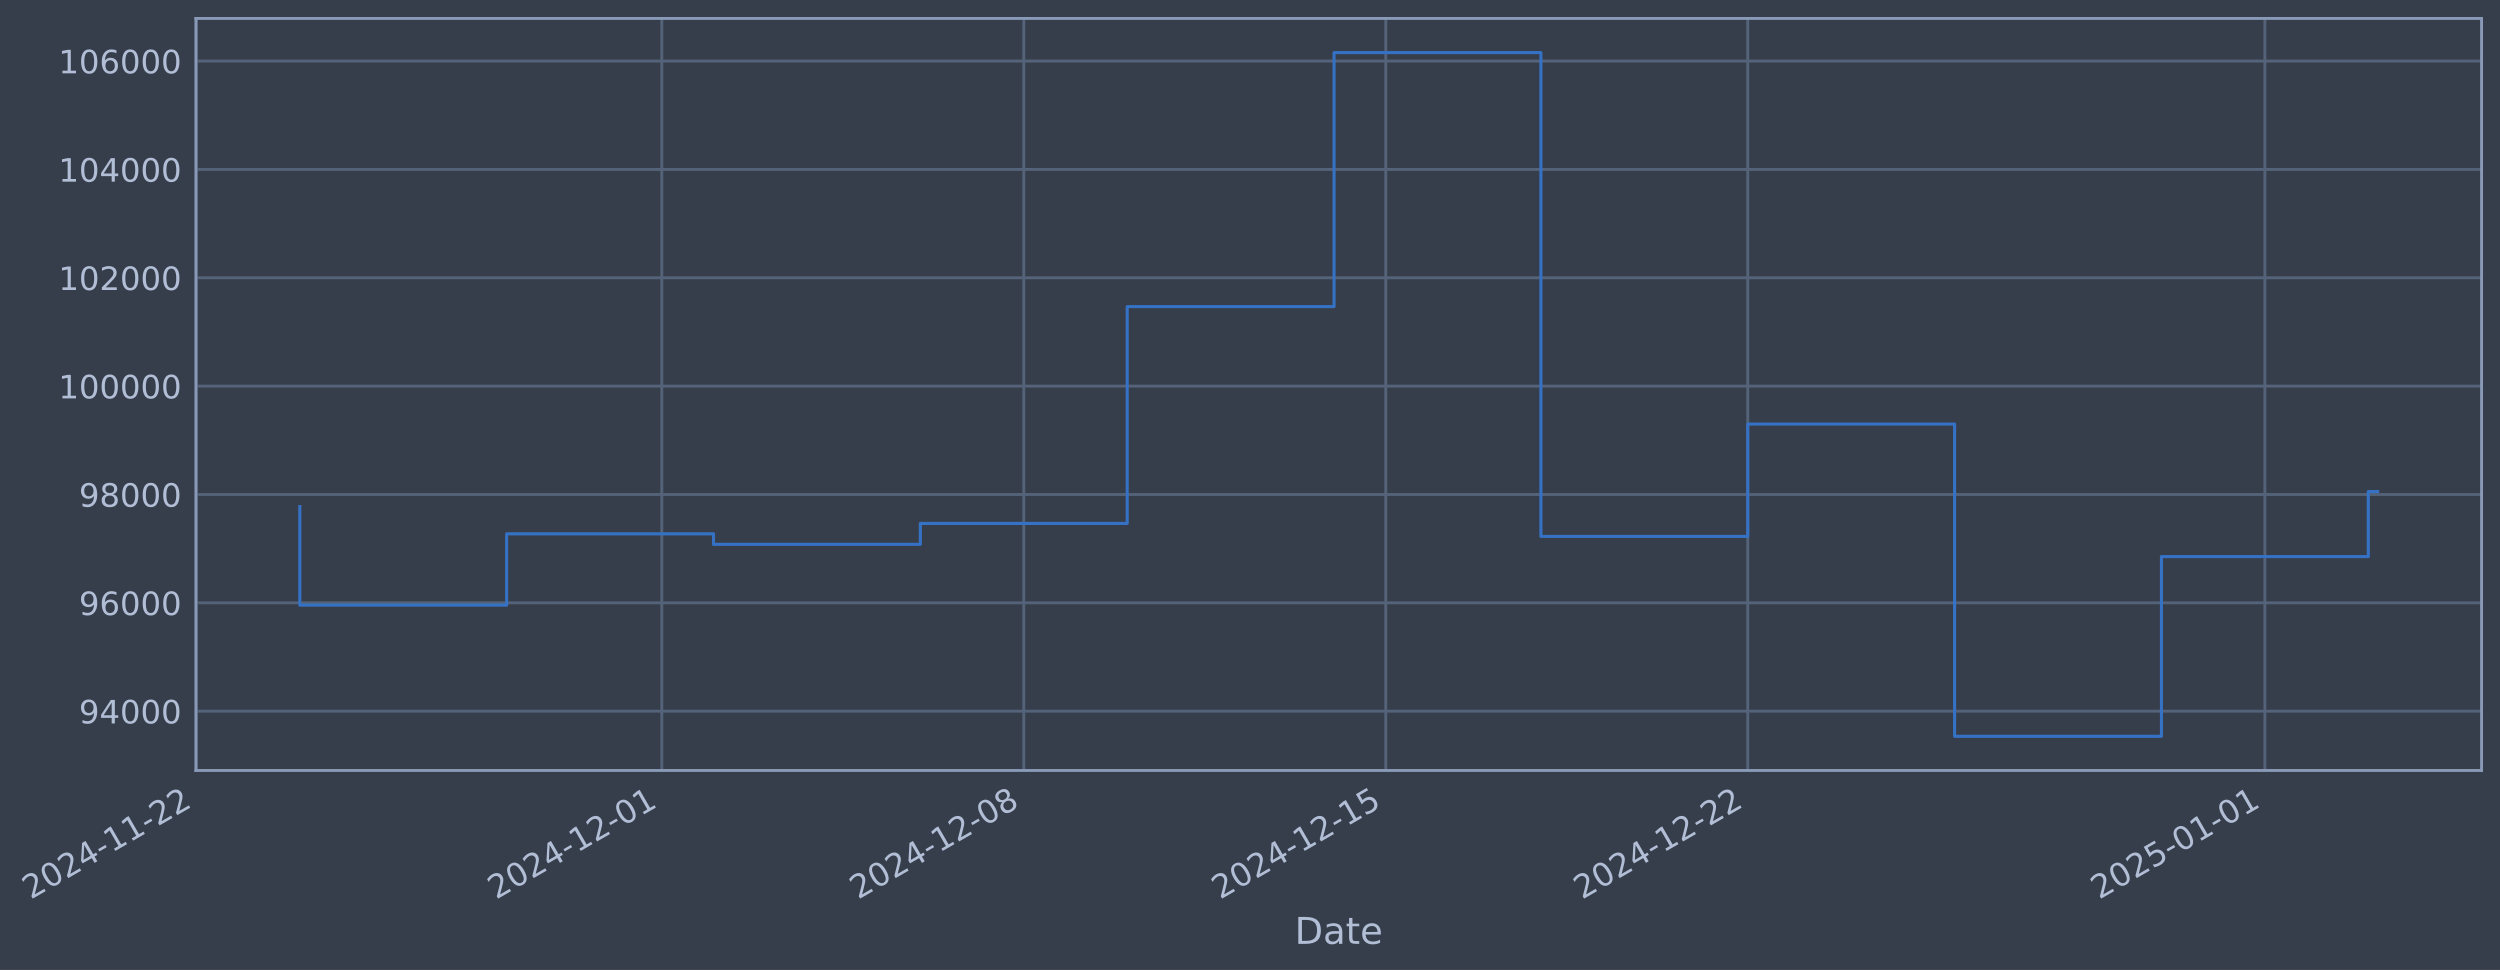
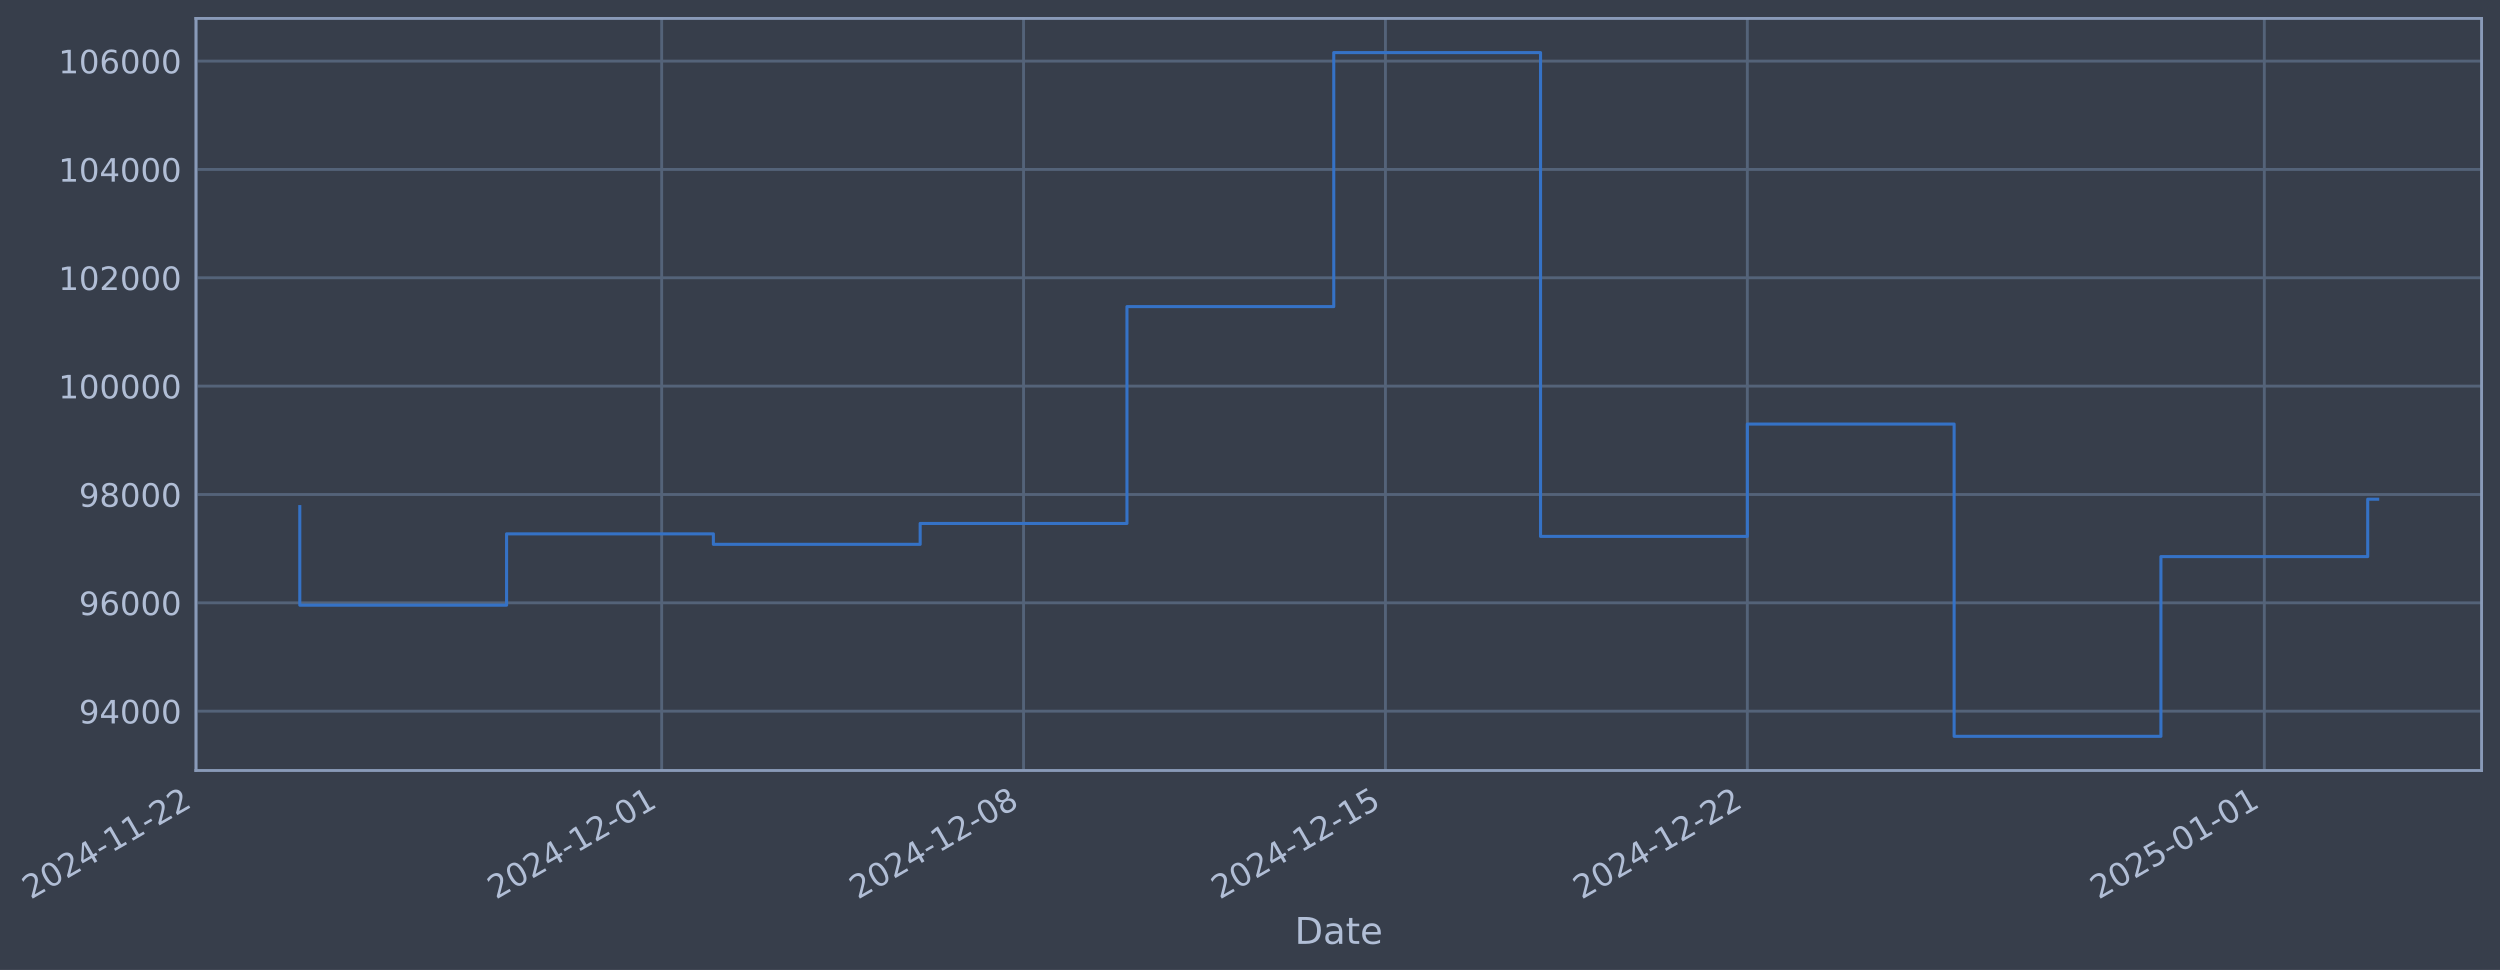
- <svg xmlns="http://www.w3.org/2000/svg" xmlns:xlink="http://www.w3.org/1999/xlink" width="976.529pt" height="378.87pt" viewBox="0 0 976.529 378.87" version="1.1">
+ <svg xmlns="http://www.w3.org/2000/svg" xmlns:xlink="http://www.w3.org/1999/xlink" width="976.518pt" height="378.87pt" viewBox="0 0 976.518 378.87" version="1.1">
  <defs>
    <style type="text/css">*{stroke-linejoin: round; stroke-linecap: butt}</style>
  </defs>
  <g id="figure_1">
    <g id="patch_1">
-       <path d="M 0 378.87  L 976.529 378.87  L 976.529 0  L 0 0  z " style="fill: #373e4b" />
+       <path d="M 0 378.87  L 976.518 378.87  L 976.518 0  L 0 0  z " style="fill: #373e4b" />
    </g>
    <g id="axes_1">
      <g id="patch_2">
-         <path d="M 76.529 300.96  L 969.329 300.96  L 969.329 7.2  L 76.529 7.2  z " style="fill: #373e4b" />
+         <path d="M 76.518 300.96  L 969.318 300.96  L 969.318 7.2  L 76.518 7.2  z " style="fill: #373e4b" />
      </g>
      <g id="matplotlib.axis_1">
        <g id="xtick_1">
          <g id="line2d_1">
-             <path d="M 76.713 300.96  L 76.713 7.2  " clip-path="url(#p301eb4cecb)" style="fill: none; stroke: #546379; stroke-width: 1.12; stroke-linecap: square" />
+             <path d="M 76.713 300.96  L 76.713 7.2  " clip-path="url(#p8d31805f2d)" style="fill: none; stroke: #546379; stroke-width: 1.12; stroke-linecap: square" />
          </g>
          <g id="line2d_2" />
          <g id="text_1">
            <g style="fill: #b1bed6" transform="translate(11.98702 351.4642) rotate(-30) scale(0.126 -0.126)">
              <defs>
                <path id="DejaVuSans-32" d="M 1228 531  L 3431 531  L 3431 0  L 469 0  L 469 531  Q 828 903 1448 1529  Q 2069 2156 2228 2338  Q 2531 2678 2651 2914  Q 2772 3150 2772 3378  Q 2772 3750 2511 3984  Q 2250 4219 1831 4219  Q 1534 4219 1204 4116  Q 875 4013 500 3803  L 500 4441  Q 881 4594 1212 4672  Q 1544 4750 1819 4750  Q 2544 4750 2975 4387  Q 3406 4025 3406 3419  Q 3406 3131 3298 2873  Q 3191 2616 2906 2266  Q 2828 2175 2409 1742  Q 1991 1309 1228 531  z " transform="scale(0.015625)" />
                <path id="DejaVuSans-30" d="M 2034 4250  Q 1547 4250 1301 3770  Q 1056 3291 1056 2328  Q 1056 1369 1301 889  Q 1547 409 2034 409  Q 2525 409 2770 889  Q 3016 1369 3016 2328  Q 3016 3291 2770 3770  Q 2525 4250 2034 4250  z M 2034 4750  Q 2819 4750 3233 4129  Q 3647 3509 3647 2328  Q 3647 1150 3233 529  Q 2819 -91 2034 -91  Q 1250 -91 836 529  Q 422 1150 422 2328  Q 422 3509 836 4129  Q 1250 4750 2034 4750  z " transform="scale(0.015625)" />
                <path id="DejaVuSans-34" d="M 2419 4116  L 825 1625  L 2419 1625  L 2419 4116  z M 2253 4666  L 3047 4666  L 3047 1625  L 3713 1625  L 3713 1100  L 3047 1100  L 3047 0  L 2419 0  L 2419 1100  L 313 1100  L 313 1709  L 2253 4666  z " transform="scale(0.015625)" />
                <path id="DejaVuSans-2d" d="M 313 2009  L 1997 2009  L 1997 1497  L 313 1497  L 313 2009  z " transform="scale(0.015625)" />
                <path id="DejaVuSans-31" d="M 794 531  L 1825 531  L 1825 4091  L 703 3866  L 703 4441  L 1819 4666  L 2450 4666  L 2450 531  L 3481 531  L 3481 0  L 794 0  L 794 531  z " transform="scale(0.015625)" />
              </defs>
              <use xlink:href="#DejaVuSans-32" />
              <use xlink:href="#DejaVuSans-30" transform="translate(63.62305 0)" />
              <use xlink:href="#DejaVuSans-32" transform="translate(127.2461 0)" />
              <use xlink:href="#DejaVuSans-34" transform="translate(190.8691 0)" />
              <use xlink:href="#DejaVuSans-2d" transform="translate(254.4922 0)" />
              <use xlink:href="#DejaVuSans-31" transform="translate(290.5762 0)" />
              <use xlink:href="#DejaVuSans-31" transform="translate(354.1992 0)" />
              <use xlink:href="#DejaVuSans-2d" transform="translate(417.8223 0)" />
              <use xlink:href="#DejaVuSans-32" transform="translate(453.9062 0)" />
              <use xlink:href="#DejaVuSans-32" transform="translate(517.5293 0)" />
            </g>
          </g>
        </g>
        <g id="xtick_2">
          <g id="line2d_3">
-             <path d="M 258.506 300.96  L 258.506 7.2  " clip-path="url(#p301eb4cecb)" style="fill: none; stroke: #546379; stroke-width: 1.12; stroke-linecap: square" />
+             <path d="M 258.455 300.96  L 258.455 7.2  " clip-path="url(#p8d31805f2d)" style="fill: none; stroke: #546379; stroke-width: 1.12; stroke-linecap: square" />
          </g>
          <g id="line2d_4" />
          <g id="text_2">
-             <g style="fill: #b1bed6" transform="translate(193.7805 351.4642) rotate(-30) scale(0.126 -0.126)">
+             <g style="fill: #b1bed6" transform="translate(193.7296 351.4642) rotate(-30) scale(0.126 -0.126)">
              <use xlink:href="#DejaVuSans-32" />
              <use xlink:href="#DejaVuSans-30" transform="translate(63.62305 0)" />
              <use xlink:href="#DejaVuSans-32" transform="translate(127.2461 0)" />
              <use xlink:href="#DejaVuSans-34" transform="translate(190.8691 0)" />
              <use xlink:href="#DejaVuSans-2d" transform="translate(254.4922 0)" />
              <use xlink:href="#DejaVuSans-31" transform="translate(290.5762 0)" />
              <use xlink:href="#DejaVuSans-32" transform="translate(354.1992 0)" />
              <use xlink:href="#DejaVuSans-2d" transform="translate(417.8223 0)" />
              <use xlink:href="#DejaVuSans-30" transform="translate(453.9062 0)" />
              <use xlink:href="#DejaVuSans-31" transform="translate(517.5293 0)" />
            </g>
          </g>
        </g>
        <g id="xtick_3">
          <g id="line2d_5">
-             <path d="M 399.901 300.96  L 399.901 7.2  " clip-path="url(#p301eb4cecb)" style="fill: none; stroke: #546379; stroke-width: 1.12; stroke-linecap: square" />
+             <path d="M 399.81 300.96  L 399.81 7.2  " clip-path="url(#p8d31805f2d)" style="fill: none; stroke: #546379; stroke-width: 1.12; stroke-linecap: square" />
          </g>
          <g id="line2d_6" />
          <g id="text_3">
-             <g style="fill: #b1bed6" transform="translate(335.1754 351.4642) rotate(-30) scale(0.126 -0.126)">
+             <g style="fill: #b1bed6" transform="translate(335.085 351.4642) rotate(-30) scale(0.126 -0.126)">
              <defs>
                <path id="DejaVuSans-38" d="M 2034 2216  Q 1584 2216 1326 1975  Q 1069 1734 1069 1313  Q 1069 891 1326 650  Q 1584 409 2034 409  Q 2484 409 2743 651  Q 3003 894 3003 1313  Q 3003 1734 2745 1975  Q 2488 2216 2034 2216  z M 1403 2484  Q 997 2584 770 2862  Q 544 3141 544 3541  Q 544 4100 942 4425  Q 1341 4750 2034 4750  Q 2731 4750 3128 4425  Q 3525 4100 3525 3541  Q 3525 3141 3298 2862  Q 3072 2584 2669 2484  Q 3125 2378 3379 2068  Q 3634 1759 3634 1313  Q 3634 634 3220 271  Q 2806 -91 2034 -91  Q 1263 -91 848 271  Q 434 634 434 1313  Q 434 1759 690 2068  Q 947 2378 1403 2484  z M 1172 3481  Q 1172 3119 1398 2916  Q 1625 2713 2034 2713  Q 2441 2713 2670 2916  Q 2900 3119 2900 3481  Q 2900 3844 2670 4047  Q 2441 4250 2034 4250  Q 1625 4250 1398 4047  Q 1172 3844 1172 3481  z " transform="scale(0.015625)" />
              </defs>
              <use xlink:href="#DejaVuSans-32" />
              <use xlink:href="#DejaVuSans-30" transform="translate(63.62305 0)" />
              <use xlink:href="#DejaVuSans-32" transform="translate(127.2461 0)" />
              <use xlink:href="#DejaVuSans-34" transform="translate(190.8691 0)" />
              <use xlink:href="#DejaVuSans-2d" transform="translate(254.4922 0)" />
              <use xlink:href="#DejaVuSans-31" transform="translate(290.5762 0)" />
              <use xlink:href="#DejaVuSans-32" transform="translate(354.1992 0)" />
              <use xlink:href="#DejaVuSans-2d" transform="translate(417.8223 0)" />
              <use xlink:href="#DejaVuSans-30" transform="translate(453.9062 0)" />
              <use xlink:href="#DejaVuSans-38" transform="translate(517.5293 0)" />
            </g>
          </g>
        </g>
        <g id="xtick_4">
          <g id="line2d_7">
-             <path d="M 541.296 300.96  L 541.296 7.2  " clip-path="url(#p301eb4cecb)" style="fill: none; stroke: #546379; stroke-width: 1.12; stroke-linecap: square" />
+             <path d="M 541.166 300.96  L 541.166 7.2  " clip-path="url(#p8d31805f2d)" style="fill: none; stroke: #546379; stroke-width: 1.12; stroke-linecap: square" />
          </g>
          <g id="line2d_8" />
          <g id="text_4">
-             <g style="fill: #b1bed6" transform="translate(476.5704 351.4642) rotate(-30) scale(0.126 -0.126)">
+             <g style="fill: #b1bed6" transform="translate(476.4403 351.4642) rotate(-30) scale(0.126 -0.126)">
              <defs>
                <path id="DejaVuSans-35" d="M 691 4666  L 3169 4666  L 3169 4134  L 1269 4134  L 1269 2991  Q 1406 3038 1543 3061  Q 1681 3084 1819 3084  Q 2600 3084 3056 2656  Q 3513 2228 3513 1497  Q 3513 744 3044 326  Q 2575 -91 1722 -91  Q 1428 -91 1123 -41  Q 819 9 494 109  L 494 744  Q 775 591 1075 516  Q 1375 441 1709 441  Q 2250 441 2565 725  Q 2881 1009 2881 1497  Q 2881 1984 2565 2268  Q 2250 2553 1709 2553  Q 1456 2553 1204 2497  Q 953 2441 691 2322  L 691 4666  z " transform="scale(0.015625)" />
              </defs>
              <use xlink:href="#DejaVuSans-32" />
              <use xlink:href="#DejaVuSans-30" transform="translate(63.62305 0)" />
              <use xlink:href="#DejaVuSans-32" transform="translate(127.2461 0)" />
              <use xlink:href="#DejaVuSans-34" transform="translate(190.8691 0)" />
              <use xlink:href="#DejaVuSans-2d" transform="translate(254.4922 0)" />
              <use xlink:href="#DejaVuSans-31" transform="translate(290.5762 0)" />
              <use xlink:href="#DejaVuSans-32" transform="translate(354.1992 0)" />
              <use xlink:href="#DejaVuSans-2d" transform="translate(417.8223 0)" />
              <use xlink:href="#DejaVuSans-31" transform="translate(453.9062 0)" />
              <use xlink:href="#DejaVuSans-35" transform="translate(517.5293 0)" />
            </g>
          </g>
        </g>
        <g id="xtick_5">
          <g id="line2d_9">
-             <path d="M 682.691 300.96  L 682.691 7.2  " clip-path="url(#p301eb4cecb)" style="fill: none; stroke: #546379; stroke-width: 1.12; stroke-linecap: square" />
+             <path d="M 682.521 300.96  L 682.521 7.2  " clip-path="url(#p8d31805f2d)" style="fill: none; stroke: #546379; stroke-width: 1.12; stroke-linecap: square" />
          </g>
          <g id="line2d_10" />
          <g id="text_5">
-             <g style="fill: #b1bed6" transform="translate(617.9653 351.4642) rotate(-30) scale(0.126 -0.126)">
+             <g style="fill: #b1bed6" transform="translate(617.7957 351.4642) rotate(-30) scale(0.126 -0.126)">
              <use xlink:href="#DejaVuSans-32" />
              <use xlink:href="#DejaVuSans-30" transform="translate(63.62305 0)" />
              <use xlink:href="#DejaVuSans-32" transform="translate(127.2461 0)" />
              <use xlink:href="#DejaVuSans-34" transform="translate(190.8691 0)" />
              <use xlink:href="#DejaVuSans-2d" transform="translate(254.4922 0)" />
              <use xlink:href="#DejaVuSans-31" transform="translate(290.5762 0)" />
              <use xlink:href="#DejaVuSans-32" transform="translate(354.1992 0)" />
              <use xlink:href="#DejaVuSans-2d" transform="translate(417.8223 0)" />
              <use xlink:href="#DejaVuSans-32" transform="translate(453.9062 0)" />
              <use xlink:href="#DejaVuSans-32" transform="translate(517.5293 0)" />
            </g>
          </g>
        </g>
        <g id="xtick_6">
          <g id="line2d_11">
-             <path d="M 884.684 300.96  L 884.684 7.2  " clip-path="url(#p301eb4cecb)" style="fill: none; stroke: #546379; stroke-width: 1.12; stroke-linecap: square" />
+             <path d="M 884.457 300.96  L 884.457 7.2  " clip-path="url(#p8d31805f2d)" style="fill: none; stroke: #546379; stroke-width: 1.12; stroke-linecap: square" />
          </g>
          <g id="line2d_12" />
          <g id="text_6">
-             <g style="fill: #b1bed6" transform="translate(819.9581 351.4642) rotate(-30) scale(0.126 -0.126)">
+             <g style="fill: #b1bed6" transform="translate(819.7319 351.4642) rotate(-30) scale(0.126 -0.126)">
              <use xlink:href="#DejaVuSans-32" />
              <use xlink:href="#DejaVuSans-30" transform="translate(63.62305 0)" />
              <use xlink:href="#DejaVuSans-32" transform="translate(127.2461 0)" />
              <use xlink:href="#DejaVuSans-35" transform="translate(190.8691 0)" />
              <use xlink:href="#DejaVuSans-2d" transform="translate(254.4922 0)" />
              <use xlink:href="#DejaVuSans-30" transform="translate(290.5762 0)" />
              <use xlink:href="#DejaVuSans-31" transform="translate(354.1992 0)" />
              <use xlink:href="#DejaVuSans-2d" transform="translate(417.8223 0)" />
              <use xlink:href="#DejaVuSans-30" transform="translate(453.9062 0)" />
              <use xlink:href="#DejaVuSans-31" transform="translate(517.5293 0)" />
            </g>
          </g>
        </g>
        <g id="text_7">
-           <g style="fill: #b1bed6" transform="translate(505.7201 368.6753) scale(0.144 -0.144)">
+           <g style="fill: #b1bed6" transform="translate(505.7088 368.6753) scale(0.144 -0.144)">
            <defs>
              <path id="DejaVuSans-44" d="M 1259 4147  L 1259 519  L 2022 519  Q 2988 519 3436 956  Q 3884 1394 3884 2338  Q 3884 3275 3436 3711  Q 2988 4147 2022 4147  L 1259 4147  z M 628 4666  L 1925 4666  Q 3281 4666 3915 4102  Q 4550 3538 4550 2338  Q 4550 1131 3912 565  Q 3275 0 1925 0  L 628 0  L 628 4666  z " transform="scale(0.015625)" />
              <path id="DejaVuSans-61" d="M 2194 1759  Q 1497 1759 1228 1600  Q 959 1441 959 1056  Q 959 750 1161 570  Q 1363 391 1709 391  Q 2188 391 2477 730  Q 2766 1069 2766 1631  L 2766 1759  L 2194 1759  z M 3341 1997  L 3341 0  L 2766 0  L 2766 531  Q 2569 213 2275 61  Q 1981 -91 1556 -91  Q 1019 -91 701 211  Q 384 513 384 1019  Q 384 1609 779 1909  Q 1175 2209 1959 2209  L 2766 2209  L 2766 2266  Q 2766 2663 2505 2880  Q 2244 3097 1772 3097  Q 1472 3097 1187 3025  Q 903 2953 641 2809  L 641 3341  Q 956 3463 1253 3523  Q 1550 3584 1831 3584  Q 2591 3584 2966 3190  Q 3341 2797 3341 1997  z " transform="scale(0.015625)" />
              <path id="DejaVuSans-74" d="M 1172 4494  L 1172 3500  L 2356 3500  L 2356 3053  L 1172 3053  L 1172 1153  Q 1172 725 1289 603  Q 1406 481 1766 481  L 2356 481  L 2356 0  L 1766 0  Q 1100 0 847 248  Q 594 497 594 1153  L 594 3053  L 172 3053  L 172 3500  L 594 3500  L 594 4494  L 1172 4494  z " transform="scale(0.015625)" />
              <path id="DejaVuSans-65" d="M 3597 1894  L 3597 1613  L 953 1613  Q 991 1019 1311 708  Q 1631 397 2203 397  Q 2534 397 2845 478  Q 3156 559 3463 722  L 3463 178  Q 3153 47 2828 -22  Q 2503 -91 2169 -91  Q 1331 -91 842 396  Q 353 884 353 1716  Q 353 2575 817 3079  Q 1281 3584 2069 3584  Q 2775 3584 3186 3129  Q 3597 2675 3597 1894  z M 3022 2063  Q 3016 2534 2758 2815  Q 2500 3097 2075 3097  Q 1594 3097 1305 2825  Q 1016 2553 972 2059  L 3022 2063  z " transform="scale(0.015625)" />
            </defs>
            <use xlink:href="#DejaVuSans-44" />
            <use xlink:href="#DejaVuSans-61" transform="translate(77.00195 0)" />
            <use xlink:href="#DejaVuSans-74" transform="translate(138.2812 0)" />
            <use xlink:href="#DejaVuSans-65" transform="translate(177.4902 0)" />
          </g>
        </g>
      </g>
      <g id="matplotlib.axis_2">
        <g id="ytick_1">
          <g id="line2d_13">
-             <path d="M 76.529 277.797  L 969.329 277.797  " clip-path="url(#p301eb4cecb)" style="fill: none; stroke: #546379; stroke-width: 1.12; stroke-linecap: square" />
+             <path d="M 76.518 277.797  L 969.318 277.797  " clip-path="url(#p8d31805f2d)" style="fill: none; stroke: #546379; stroke-width: 1.12; stroke-linecap: square" />
          </g>
          <g id="line2d_14" />
          <g id="text_8">
-             <g style="fill: #b1bed6" transform="translate(30.84551 282.5841) scale(0.126 -0.126)">
+             <g style="fill: #b1bed6" transform="translate(30.8342 282.5841) scale(0.126 -0.126)">
              <defs>
                <path id="DejaVuSans-39" d="M 703 97  L 703 672  Q 941 559 1184 500  Q 1428 441 1663 441  Q 2288 441 2617 861  Q 2947 1281 2994 2138  Q 2813 1869 2534 1725  Q 2256 1581 1919 1581  Q 1219 1581 811 2004  Q 403 2428 403 3163  Q 403 3881 828 4315  Q 1253 4750 1959 4750  Q 2769 4750 3195 4129  Q 3622 3509 3622 2328  Q 3622 1225 3098 567  Q 2575 -91 1691 -91  Q 1453 -91 1209 -44  Q 966 3 703 97  z M 1959 2075  Q 2384 2075 2632 2365  Q 2881 2656 2881 3163  Q 2881 3666 2632 3958  Q 2384 4250 1959 4250  Q 1534 4250 1286 3958  Q 1038 3666 1038 3163  Q 1038 2656 1286 2365  Q 1534 2075 1959 2075  z " transform="scale(0.015625)" />
              </defs>
              <use xlink:href="#DejaVuSans-39" />
              <use xlink:href="#DejaVuSans-34" transform="translate(63.62305 0)" />
              <use xlink:href="#DejaVuSans-30" transform="translate(127.2461 0)" />
              <use xlink:href="#DejaVuSans-30" transform="translate(190.8691 0)" />
              <use xlink:href="#DejaVuSans-30" transform="translate(254.4922 0)" />
            </g>
          </g>
        </g>
        <g id="ytick_2">
          <g id="line2d_15">
-             <path d="M 76.529 235.473  L 969.329 235.473  " clip-path="url(#p301eb4cecb)" style="fill: none; stroke: #546379; stroke-width: 1.12; stroke-linecap: square" />
+             <path d="M 76.518 235.473  L 969.318 235.473  " clip-path="url(#p8d31805f2d)" style="fill: none; stroke: #546379; stroke-width: 1.12; stroke-linecap: square" />
          </g>
          <g id="line2d_16" />
          <g id="text_9">
-             <g style="fill: #b1bed6" transform="translate(30.84551 240.2602) scale(0.126 -0.126)">
+             <g style="fill: #b1bed6" transform="translate(30.8342 240.2602) scale(0.126 -0.126)">
              <defs>
                <path id="DejaVuSans-36" d="M 2113 2584  Q 1688 2584 1439 2293  Q 1191 2003 1191 1497  Q 1191 994 1439 701  Q 1688 409 2113 409  Q 2538 409 2786 701  Q 3034 994 3034 1497  Q 3034 2003 2786 2293  Q 2538 2584 2113 2584  z M 3366 4563  L 3366 3988  Q 3128 4100 2886 4159  Q 2644 4219 2406 4219  Q 1781 4219 1451 3797  Q 1122 3375 1075 2522  Q 1259 2794 1537 2939  Q 1816 3084 2150 3084  Q 2853 3084 3261 2657  Q 3669 2231 3669 1497  Q 3669 778 3244 343  Q 2819 -91 2113 -91  Q 1303 -91 875 529  Q 447 1150 447 2328  Q 447 3434 972 4092  Q 1497 4750 2381 4750  Q 2619 4750 2861 4703  Q 3103 4656 3366 4563  z " transform="scale(0.015625)" />
              </defs>
              <use xlink:href="#DejaVuSans-39" />
              <use xlink:href="#DejaVuSans-36" transform="translate(63.62305 0)" />
              <use xlink:href="#DejaVuSans-30" transform="translate(127.2461 0)" />
              <use xlink:href="#DejaVuSans-30" transform="translate(190.8691 0)" />
              <use xlink:href="#DejaVuSans-30" transform="translate(254.4922 0)" />
            </g>
          </g>
        </g>
        <g id="ytick_3">
          <g id="line2d_17">
-             <path d="M 76.529 193.149  L 969.329 193.149  " clip-path="url(#p301eb4cecb)" style="fill: none; stroke: #546379; stroke-width: 1.12; stroke-linecap: square" />
+             <path d="M 76.518 193.149  L 969.318 193.149  " clip-path="url(#p8d31805f2d)" style="fill: none; stroke: #546379; stroke-width: 1.12; stroke-linecap: square" />
          </g>
          <g id="line2d_18" />
          <g id="text_10">
-             <g style="fill: #b1bed6" transform="translate(30.84551 197.9364) scale(0.126 -0.126)">
+             <g style="fill: #b1bed6" transform="translate(30.8342 197.9364) scale(0.126 -0.126)">
              <use xlink:href="#DejaVuSans-39" />
              <use xlink:href="#DejaVuSans-38" transform="translate(63.62305 0)" />
              <use xlink:href="#DejaVuSans-30" transform="translate(127.2461 0)" />
              <use xlink:href="#DejaVuSans-30" transform="translate(190.8691 0)" />
              <use xlink:href="#DejaVuSans-30" transform="translate(254.4922 0)" />
            </g>
          </g>
        </g>
        <g id="ytick_4">
          <g id="line2d_19">
-             <path d="M 76.529 150.826  L 969.329 150.826  " clip-path="url(#p301eb4cecb)" style="fill: none; stroke: #546379; stroke-width: 1.12; stroke-linecap: square" />
+             <path d="M 76.518 150.826  L 969.318 150.826  " clip-path="url(#p8d31805f2d)" style="fill: none; stroke: #546379; stroke-width: 1.12; stroke-linecap: square" />
          </g>
          <g id="line2d_20" />
          <g id="text_11">
-             <g style="fill: #b1bed6" transform="translate(22.82876 155.6126) scale(0.126 -0.126)">
+             <g style="fill: #b1bed6" transform="translate(22.81745 155.6126) scale(0.126 -0.126)">
              <use xlink:href="#DejaVuSans-31" />
              <use xlink:href="#DejaVuSans-30" transform="translate(63.62305 0)" />
              <use xlink:href="#DejaVuSans-30" transform="translate(127.2461 0)" />
              <use xlink:href="#DejaVuSans-30" transform="translate(190.8691 0)" />
              <use xlink:href="#DejaVuSans-30" transform="translate(254.4922 0)" />
              <use xlink:href="#DejaVuSans-30" transform="translate(318.1152 0)" />
            </g>
          </g>
        </g>
        <g id="ytick_5">
          <g id="line2d_21">
-             <path d="M 76.529 108.502  L 969.329 108.502  " clip-path="url(#p301eb4cecb)" style="fill: none; stroke: #546379; stroke-width: 1.12; stroke-linecap: square" />
+             <path d="M 76.518 108.502  L 969.318 108.502  " clip-path="url(#p8d31805f2d)" style="fill: none; stroke: #546379; stroke-width: 1.12; stroke-linecap: square" />
          </g>
          <g id="line2d_22" />
          <g id="text_12">
-             <g style="fill: #b1bed6" transform="translate(22.82876 113.2888) scale(0.126 -0.126)">
+             <g style="fill: #b1bed6" transform="translate(22.81745 113.2888) scale(0.126 -0.126)">
              <use xlink:href="#DejaVuSans-31" />
              <use xlink:href="#DejaVuSans-30" transform="translate(63.62305 0)" />
              <use xlink:href="#DejaVuSans-32" transform="translate(127.2461 0)" />
              <use xlink:href="#DejaVuSans-30" transform="translate(190.8691 0)" />
              <use xlink:href="#DejaVuSans-30" transform="translate(254.4922 0)" />
              <use xlink:href="#DejaVuSans-30" transform="translate(318.1152 0)" />
            </g>
          </g>
        </g>
        <g id="ytick_6">
          <g id="line2d_23">
-             <path d="M 76.529 66.178  L 969.329 66.178  " clip-path="url(#p301eb4cecb)" style="fill: none; stroke: #546379; stroke-width: 1.12; stroke-linecap: square" />
+             <path d="M 76.518 66.178  L 969.318 66.178  " clip-path="url(#p8d31805f2d)" style="fill: none; stroke: #546379; stroke-width: 1.12; stroke-linecap: square" />
          </g>
          <g id="line2d_24" />
          <g id="text_13">
-             <g style="fill: #b1bed6" transform="translate(22.82876 70.96502) scale(0.126 -0.126)">
+             <g style="fill: #b1bed6" transform="translate(22.81745 70.96502) scale(0.126 -0.126)">
              <use xlink:href="#DejaVuSans-31" />
              <use xlink:href="#DejaVuSans-30" transform="translate(63.62305 0)" />
              <use xlink:href="#DejaVuSans-34" transform="translate(127.2461 0)" />
              <use xlink:href="#DejaVuSans-30" transform="translate(190.8691 0)" />
              <use xlink:href="#DejaVuSans-30" transform="translate(254.4922 0)" />
              <use xlink:href="#DejaVuSans-30" transform="translate(318.1152 0)" />
            </g>
          </g>
        </g>
        <g id="ytick_7">
          <g id="line2d_25">
-             <path d="M 76.529 23.854  L 969.329 23.854  " clip-path="url(#p301eb4cecb)" style="fill: none; stroke: #546379; stroke-width: 1.12; stroke-linecap: square" />
+             <path d="M 76.518 23.854  L 969.318 23.854  " clip-path="url(#p8d31805f2d)" style="fill: none; stroke: #546379; stroke-width: 1.12; stroke-linecap: square" />
          </g>
          <g id="line2d_26" />
          <g id="text_14">
-             <g style="fill: #b1bed6" transform="translate(22.82876 28.64121) scale(0.126 -0.126)">
+             <g style="fill: #b1bed6" transform="translate(22.81745 28.64121) scale(0.126 -0.126)">
              <use xlink:href="#DejaVuSans-31" />
              <use xlink:href="#DejaVuSans-30" transform="translate(63.62305 0)" />
              <use xlink:href="#DejaVuSans-36" transform="translate(127.2461 0)" />
              <use xlink:href="#DejaVuSans-30" transform="translate(190.8691 0)" />
              <use xlink:href="#DejaVuSans-30" transform="translate(254.4922 0)" />
              <use xlink:href="#DejaVuSans-30" transform="translate(318.1152 0)" />
            </g>
          </g>
        </g>
      </g>
      <g id="line2d_27">
-         <path d="M 117.111 197.87  L 117.111 236.383  L 197.908 236.383  L 197.908 208.521  L 278.705 208.521  L 278.705 212.628  L 359.502 212.628  L 359.502 204.459  L 440.299 204.459  L 440.299 119.77  L 521.097 119.77  L 521.097 20.553  L 601.894 20.553  L 601.894 209.517  L 682.691 209.517  L 682.691 165.636  L 763.488 165.636  L 763.488 287.607  L 844.285 287.607  L 844.285 217.409  L 925.082 217.409  L 925.082 192.008  L 928.747 192.008  " clip-path="url(#p301eb4cecb)" style="fill: none; stroke: #3572c6; stroke-width: 1.2; stroke-linecap: square" />
+         <path d="M 117.1 197.87  L 117.1 236.383  L 197.874 236.383  L 197.874 208.521  L 278.649 208.521  L 278.649 212.628  L 359.423 212.628  L 359.423 204.459  L 440.198 204.459  L 440.198 119.77  L 520.972 119.77  L 520.972 20.553  L 601.747 20.553  L 601.747 209.517  L 682.521 209.517  L 682.521 165.636  L 763.296 165.636  L 763.296 287.607  L 844.07 287.607  L 844.07 217.409  L 924.845 217.409  L 924.845 194.996  L 928.736 194.996  " clip-path="url(#p8d31805f2d)" style="fill: none; stroke: #3572c6; stroke-width: 1.2; stroke-linecap: square" />
      </g>
      <g id="patch_3">
-         <path d="M 76.529 300.96  L 76.529 7.2  " style="fill: none; stroke: #899ab8; stroke-width: 1.12; stroke-linejoin: miter; stroke-linecap: square" />
+         <path d="M 76.518 300.96  L 76.518 7.2  " style="fill: none; stroke: #899ab8; stroke-width: 1.12; stroke-linejoin: miter; stroke-linecap: square" />
      </g>
      <g id="patch_4">
-         <path d="M 969.329 300.96  L 969.329 7.2  " style="fill: none; stroke: #899ab8; stroke-width: 1.12; stroke-linejoin: miter; stroke-linecap: square" />
+         <path d="M 969.318 300.96  L 969.318 7.2  " style="fill: none; stroke: #899ab8; stroke-width: 1.12; stroke-linejoin: miter; stroke-linecap: square" />
      </g>
      <g id="patch_5">
-         <path d="M 76.529 300.96  L 969.329 300.96  " style="fill: none; stroke: #899ab8; stroke-width: 1.12; stroke-linejoin: miter; stroke-linecap: square" />
+         <path d="M 76.518 300.96  L 969.318 300.96  " style="fill: none; stroke: #899ab8; stroke-width: 1.12; stroke-linejoin: miter; stroke-linecap: square" />
      </g>
      <g id="patch_6">
-         <path d="M 76.529 7.2  L 969.329 7.2  " style="fill: none; stroke: #899ab8; stroke-width: 1.12; stroke-linejoin: miter; stroke-linecap: square" />
+         <path d="M 76.518 7.2  L 969.318 7.2  " style="fill: none; stroke: #899ab8; stroke-width: 1.12; stroke-linejoin: miter; stroke-linecap: square" />
      </g>
    </g>
  </g>
  <defs>
-     <clipPath id="p301eb4cecb">
-       <rect x="76.529" y="7.2" width="892.8" height="293.76" />
+     <clipPath id="p8d31805f2d">
+       <rect x="76.518" y="7.2" width="892.8" height="293.76" />
    </clipPath>
  </defs>
</svg>
